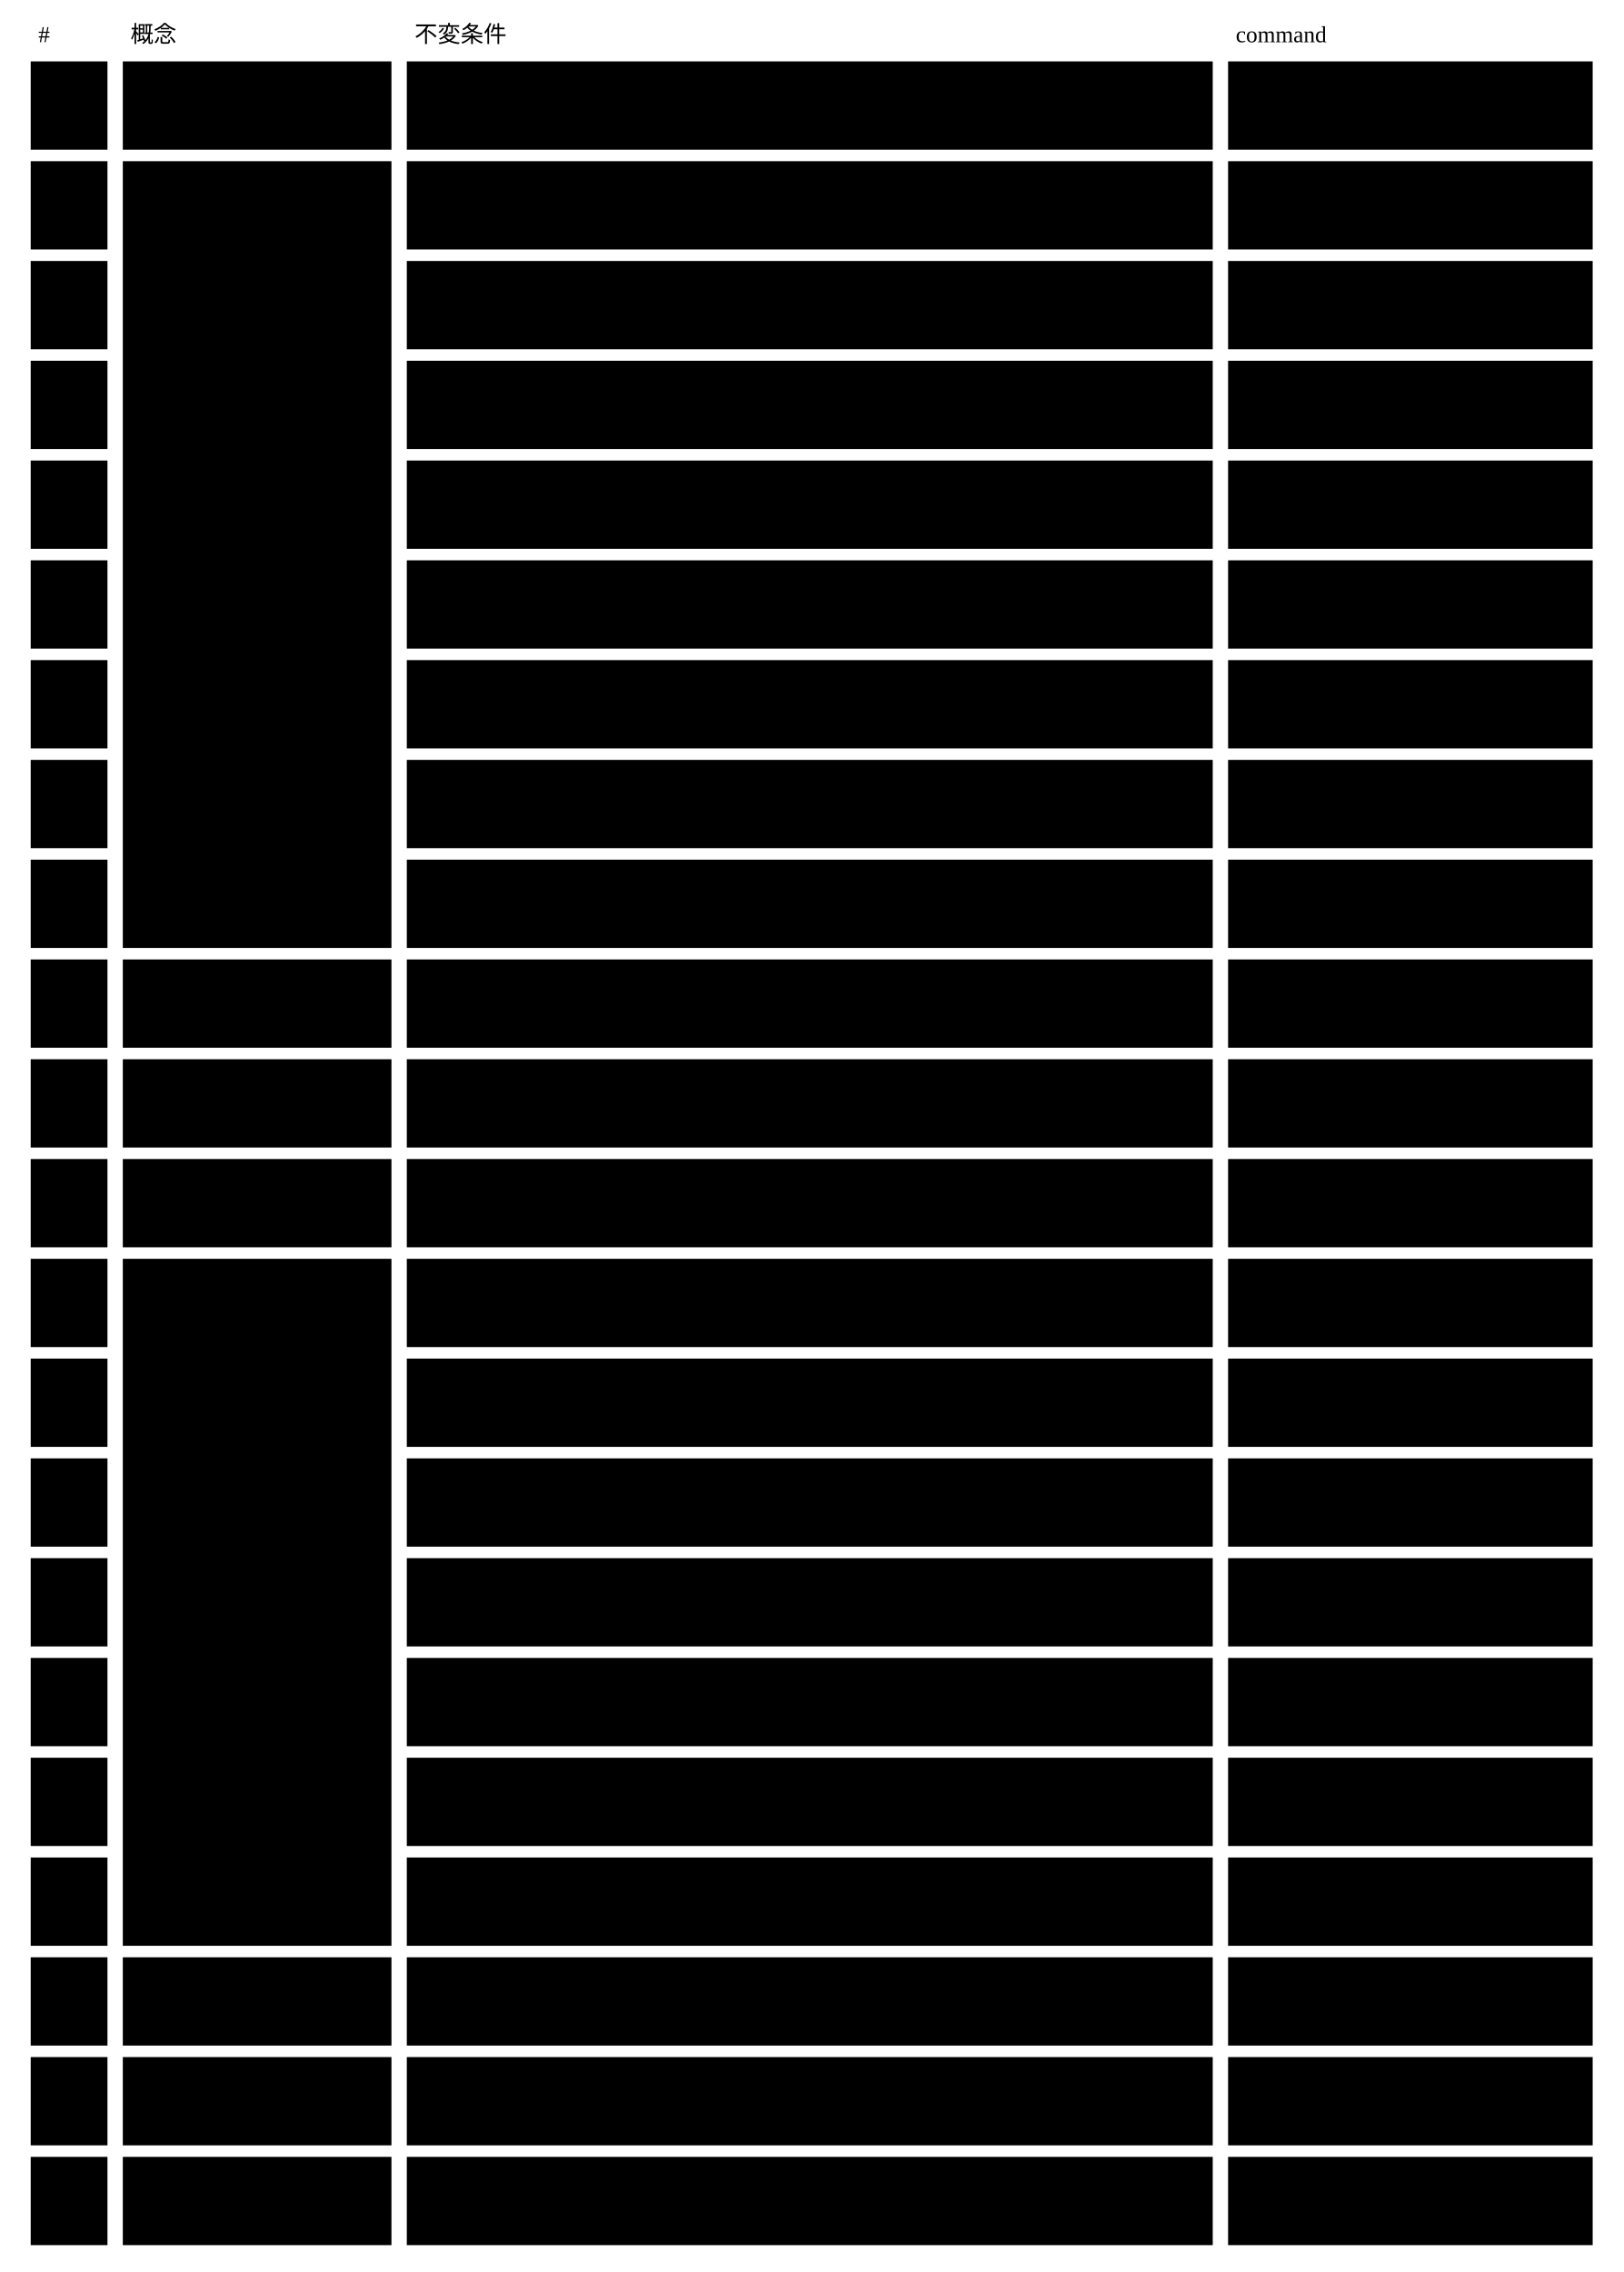
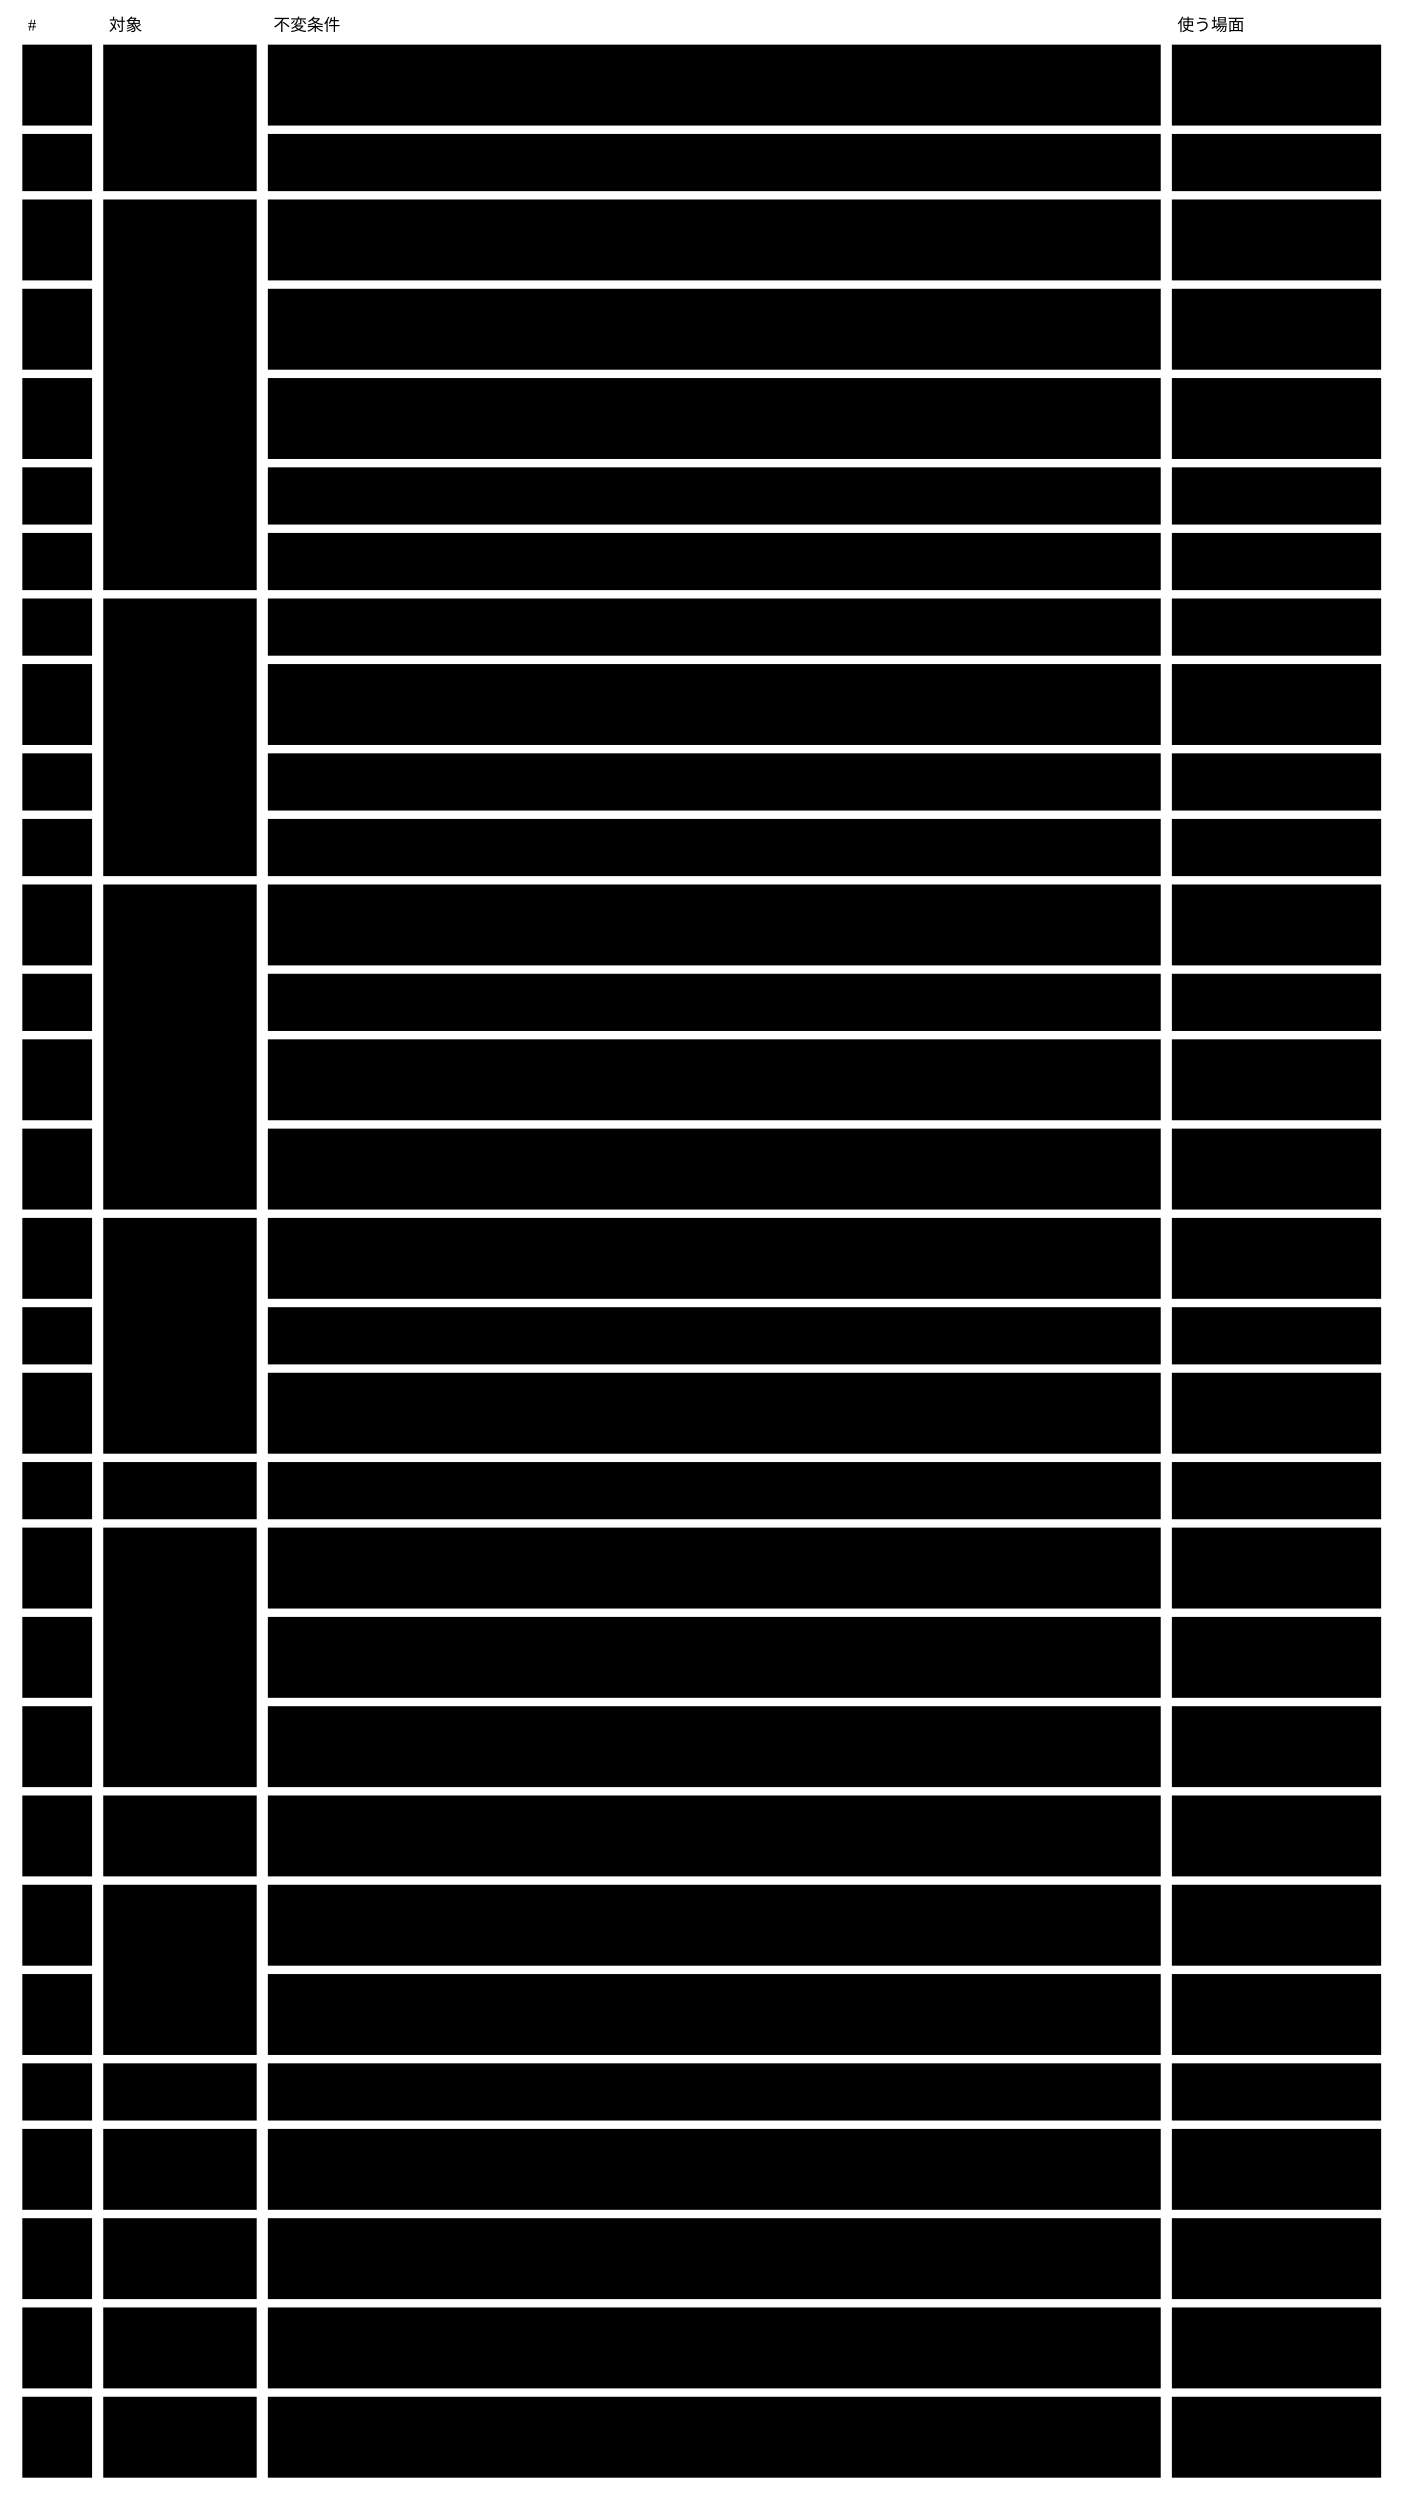
- <svg viewBox="0 0 846 1184" style="min-width:846px" role="img" aria-label="Semantic Schema Core の不変条件22行を概念ごとに固めた表と、守る command">
+ <svg viewBox="0 0 1006 1792" style="min-width:900px" role="img" aria-label="不変条件30行：対象ごとに固め、導いた使う場面を付けた表">
  <text class="note" x="20" y="22">#</text>
-   <text class="note" x="68" y="22">概念</text>
-   <text class="note" x="216" y="22">不変条件</text>
-   <text class="note" x="644" y="22">command</text>
-   <rect class="box focus" x="64" y="32" width="140" height="46" />
-   <text class="title" x="74" y="60">Abstract スキーマ</text>
-   <rect class="box focus" x="64" y="84" width="140" height="410" />
-   <text class="title" x="74" y="294">Concrete スキーマ</text>
-   <rect class="box focus" x="64" y="500" width="140" height="46" />
-   <text class="title" x="74" y="528">rule</text>
-   <rect class="box focus" x="64" y="552" width="140" height="46" />
-   <text class="title" x="74" y="580">term</text>
-   <rect class="box focus" x="64" y="604" width="140" height="46" />
-   <text class="title" x="74" y="632">公開した版</text>
-   <rect class="box focus" x="64" y="656" width="140" height="358" />
-   <text class="title" x="74" y="840">instance</text>
-   <rect class="box focus" x="64" y="1020" width="140" height="46" />
-   <text class="title" x="74" y="1048">承認の記録</text>
-   <rect class="box focus" x="64" y="1072" width="140" height="46" />
-   <text class="title" x="74" y="1100">検証結果</text>
-   <rect class="box focus" x="64" y="1124" width="140" height="46" />
-   <text class="title" x="74" y="1152">view</text>
-   <rect class="box" x="16" y="32" width="40" height="46" />
-   <text class="label" x="26" y="60">1</text>
-   <rect class="box" x="212" y="32" width="420" height="46" />
-   <text class="label" x="222" y="51">Abstract の版は名前で1つに決まり、</text>
-   <text class="label" x="222" y="67">公開した版は中身を変えない</text>
-   <rect class="box" x="640" y="32" width="190" height="46" />
-   <text class="label" x="650" y="60">check-schemas</text>
-   <rect class="box" x="16" y="84" width="40" height="46" />
-   <text class="label" x="26" y="112">2</text>
-   <rect class="box" x="212" y="84" width="420" height="46" />
-   <text class="label" x="222" y="103">1つの Abstract の版を申告し、</text>
-   <text class="label" x="222" y="119">その版の契約を満たす</text>
-   <rect class="box" x="640" y="84" width="190" height="46" />
-   <text class="label" x="650" y="112">check-schemas</text>
-   <rect class="box" x="16" y="136" width="40" height="46" />
-   <text class="label" x="26" y="164">3</text>
-   <rect class="box" x="212" y="136" width="420" height="46" />
-   <text class="label" x="222" y="155">$id は &lt;名&gt;/&lt;種類&gt;@v&lt;n&gt; で、</text>
-   <text class="label" x="222" y="171">文脈の中で一意で、変えない</text>
-   <rect class="box" x="640" y="136" width="190" height="46" />
-   <text class="label" x="650" y="164">check-schemas</text>
-   <rect class="box" x="16" y="188" width="40" height="46" />
-   <text class="label" x="26" y="216">4</text>
-   <rect class="box" x="212" y="188" width="420" height="46" />
-   <text class="label" x="222" y="216">title と description を持つ</text>
-   <rect class="box" x="640" y="188" width="190" height="46" />
-   <text class="label" x="650" y="216">check-schemas</text>
-   <rect class="box" x="16" y="240" width="40" height="46" />
-   <text class="label" x="26" y="268">5</text>
-   <rect class="box" x="212" y="240" width="420" height="46" />
-   <text class="label" x="222" y="259">instance を作る Concrete は、</text>
-   <text class="label" x="222" y="275">kind と $schema の const を持つ</text>
-   <rect class="box" x="640" y="240" width="190" height="46" />
-   <text class="label" x="650" y="268">check-schemas</text>
-   <rect class="box" x="16" y="292" width="40" height="46" />
-   <text class="label" x="26" y="320">6</text>
-   <rect class="box" x="212" y="292" width="420" height="46" />
-   <text class="label" x="222" y="311">書く単位ごとに description と</text>
-   <text class="label" x="222" y="327">x-prompt を持ち、葉には書かない</text>
-   <rect class="box" x="640" y="292" width="190" height="46" />
-   <text class="label" x="650" y="320">check-schemas</text>
-   <rect class="box" x="16" y="344" width="40" height="46" />
-   <text class="label" x="26" y="372">7</text>
-   <rect class="box" x="212" y="344" width="420" height="46" />
-   <text class="label" x="222" y="363">x- を定義できるのは Abstract だけで、</text>
-   <text class="label" x="222" y="379">文脈は x- を定義しない</text>
-   <rect class="box" x="640" y="344" width="190" height="46" />
-   <text class="label" x="650" y="372">check-schemas</text>
-   <rect class="box" x="16" y="396" width="40" height="46" />
-   <text class="label" x="26" y="424">8</text>
-   <rect class="box" x="212" y="396" width="420" height="46" />
-   <text class="label" x="222" y="415">参照 ・ 導出 ・ 描画の宣言は、</text>
-   <text class="label" x="222" y="431">読める形である</text>
-   <rect class="box" x="640" y="396" width="190" height="46" />
-   <text class="label" x="650" y="424">check-schemas</text>
-   <rect class="box" x="16" y="448" width="40" height="46" />
-   <text class="label" x="26" y="476">9</text>
-   <rect class="box" x="212" y="448" width="420" height="46" />
-   <text class="label" x="222" y="476">参照される種類は id を持つ</text>
-   <rect class="box" x="640" y="448" width="190" height="46" />
-   <text class="label" x="650" y="476">check-schemas</text>
-   <rect class="box" x="16" y="500" width="40" height="46" />
-   <text class="label" x="26" y="528">10</text>
-   <rect class="box" x="212" y="500" width="420" height="46" />
-   <text class="label" x="222" y="519">id ・ rule ・ why ・ test を持ち、</text>
-   <text class="label" x="222" y="535">id はスキーマの中で一意である</text>
-   <rect class="box" x="640" y="500" width="190" height="46" />
-   <text class="label" x="650" y="528">check-schemas</text>
-   <rect class="box" x="16" y="552" width="40" height="46" />
-   <text class="label" x="26" y="580">11</text>
-   <rect class="box" x="212" y="552" width="420" height="46" />
-   <text class="label" x="222" y="571">欄の意味は term への $ref で決まり、</text>
-   <text class="label" x="222" y="587">1つの term を2つの意味で使わない</text>
-   <rect class="box" x="640" y="552" width="190" height="46" />
-   <text class="label" x="650" y="580">（いま無い）</text>
-   <rect class="box" x="16" y="604" width="40" height="46" />
-   <text class="label" x="26" y="632">12</text>
-   <rect class="box" x="212" y="604" width="420" height="46" />
-   <text class="label" x="222" y="623">書き換えない ・ 消さない ・</text>
-   <text class="label" x="222" y="639">末尾に足すだけ</text>
-   <rect class="box" x="640" y="604" width="190" height="46" />
-   <text class="label" x="650" y="632">check-schemas</text>
-   <rect class="box" x="16" y="656" width="40" height="46" />
-   <text class="label" x="26" y="684">13</text>
-   <rect class="box" x="212" y="656" width="420" height="46" />
-   <text class="label" x="222" y="675">$schema の名前で、</text>
-   <text class="label" x="222" y="691">Concrete 1つに解決する</text>
-   <rect class="box" x="640" y="656" width="190" height="46" />
-   <text class="label" x="650" y="675">create ・ update ・</text>
-   <text class="label" x="650" y="691">check</text>
-   <rect class="box" x="16" y="708" width="40" height="46" />
-   <text class="label" x="26" y="736">14</text>
-   <rect class="box" x="212" y="708" width="420" height="46" />
-   <text class="label" x="222" y="736">同じ場所に2つ作らない</text>
-   <rect class="box" x="640" y="708" width="190" height="46" />
-   <text class="label" x="650" y="736">create</text>
-   <rect class="box" x="16" y="760" width="40" height="46" />
-   <text class="label" x="26" y="788">15</text>
-   <rect class="box" x="212" y="760" width="420" height="46" />
-   <text class="label" x="222" y="779">更新は、読んだ時点のハッシュと</text>
-   <text class="label" x="222" y="795">一致するときだけ成り立つ</text>
-   <rect class="box" x="640" y="760" width="190" height="46" />
-   <text class="label" x="650" y="788">update</text>
-   <rect class="box" x="16" y="812" width="40" height="46" />
-   <text class="label" x="26" y="840">16</text>
-   <rect class="box" x="212" y="812" width="420" height="46" />
-   <text class="label" x="222" y="831">Concrete を満たし、</text>
-   <text class="label" x="222" y="847">未記入は違反と分けて持つ</text>
-   <rect class="box" x="640" y="812" width="190" height="46" />
-   <text class="label" x="650" y="840">update ・ check</text>
-   <rect class="box" x="16" y="864" width="40" height="46" />
-   <text class="label" x="26" y="892">17</text>
-   <rect class="box" x="212" y="864" width="420" height="46" />
-   <text class="label" x="222" y="883">x-ref の指す先があり、1つに決まり、</text>
-   <text class="label" x="222" y="899">受け付ける値である</text>
-   <rect class="box" x="640" y="864" width="190" height="46" />
-   <text class="label" x="650" y="892">check</text>
-   <rect class="box" x="16" y="916" width="40" height="46" />
-   <text class="label" x="26" y="944">18</text>
-   <rect class="box" x="212" y="916" width="420" height="46" />
-   <text class="label" x="222" y="935">関係の数の制約（covered_by ・</text>
-   <text class="label" x="222" y="951">unique ・ inverse）を満たす</text>
-   <rect class="box" x="640" y="916" width="190" height="46" />
-   <text class="label" x="650" y="944">check</text>
-   <rect class="box" x="16" y="968" width="40" height="46" />
-   <text class="label" x="26" y="996">19</text>
-   <rect class="box" x="212" y="968" width="420" height="46" />
-   <text class="label" x="222" y="987">x-derive の宣言値が導出値と</text>
-   <text class="label" x="222" y="1003">一致し、expect を満たす</text>
-   <rect class="box" x="640" y="968" width="190" height="46" />
-   <text class="label" x="650" y="996">check</text>
-   <rect class="box" x="16" y="1020" width="40" height="46" />
-   <text class="label" x="26" y="1048">20</text>
-   <rect class="box" x="212" y="1020" width="420" height="46" />
-   <text class="label" x="222" y="1039">検証エラー ・ ずれ ・ 未記入が無いときだけ</text>
-   <text class="label" x="222" y="1055">承認し、承認した時点のハッシュを持つ</text>
-   <rect class="box" x="640" y="1020" width="190" height="46" />
-   <text class="label" x="650" y="1048">approve ・ check</text>
-   <rect class="box" x="16" y="1072" width="40" height="46" />
-   <text class="label" x="26" y="1100">21</text>
-   <rect class="box" x="212" y="1072" width="420" height="46" />
-   <text class="label" x="222" y="1091">rule 1件ごとに5つの値のどれかを返し、</text>
-   <text class="label" x="222" y="1107">検証できなかった rule も返す</text>
-   <rect class="box" x="640" y="1072" width="190" height="46" />
-   <text class="label" x="650" y="1100">（いま無い）</text>
-   <rect class="box" x="16" y="1124" width="40" height="46" />
-   <text class="label" x="26" y="1152">22</text>
-   <rect class="box" x="212" y="1124" width="420" height="46" />
-   <text class="label" x="222" y="1143">形とコントラストを満たし、</text>
-   <text class="label" x="222" y="1159">失敗したら1ページも書かない</text>
-   <rect class="box" x="640" y="1124" width="190" height="46" />
-   <text class="label" x="650" y="1152">render</text>
+   <text class="note" x="78" y="22">対象</text>
+   <text class="note" x="196" y="22">不変条件</text>
+   <text class="note" x="844" y="22">使う場面</text>
+   <rect class="box focus" x="74" y="32" width="110" height="105" />
+   <text class="title" x="84" y="57">Abstract</text>
+   <rect class="box focus" x="74" y="143" width="110" height="280" />
+   <text class="title" x="84" y="168">Concrete</text>
+   <rect class="box focus" x="74" y="429" width="110" height="199" />
+   <text class="title" x="84" y="454">instance</text>
+   <rect class="box focus" x="74" y="634" width="110" height="233" />
+   <text class="title" x="84" y="659">検証結果</text>
+   <rect class="box focus" x="74" y="873" width="110" height="169" />
+   <text class="title" x="84" y="898">判定の記録</text>
+   <rect class="box focus" x="74" y="1048" width="110" height="41" />
+   <text class="title" x="84" y="1073">状態</text>
+   <rect class="box focus" x="74" y="1095" width="110" height="186" />
+   <text class="title" x="84" y="1120">変更</text>
+   <rect class="box focus" x="74" y="1287" width="110" height="58" />
+   <text class="title" x="84" y="1312">例外</text>
+   <rect class="box focus" x="74" y="1351" width="110" height="122" />
+   <text class="title" x="84" y="1376">探す</text>
+   <rect class="box focus" x="74" y="1479" width="110" height="41" />
+   <text class="title" x="84" y="1504">描画</text>
+   <rect class="box focus" x="74" y="1526" width="110" height="58" />
+   <text class="title" x="84" y="1551">移す</text>
+   <rect class="box focus" x="74" y="1590" width="110" height="58" />
+   <text class="title" x="84" y="1615">経緯</text>
+   <rect class="box focus" x="74" y="1654" width="110" height="58" />
+   <text class="title" x="84" y="1679">外のツール</text>
+   <rect class="box focus" x="74" y="1718" width="110" height="58" />
+   <text class="title" x="84" y="1743">作法</text>
+   <rect class="box" x="16" y="32" width="50" height="58" />
+   <text class="label" x="26" y="57">I1</text>
+   <rect class="box" x="192" y="32" width="640" height="58" />
+   <text class="label" x="202" y="57">Core の語彙 ・ Concrete の契約 ・ 拡張の契約は Abstract だけが持つ。出した Abstract</text>
+   <text class="label" x="202" y="74">の版は変えず、新しい版を並べて出す。</text>
+   <rect class="box" x="840" y="32" width="150" height="58" />
+   <text class="label" x="850" y="57">U4</text>
+   <rect class="box" x="16" y="96" width="50" height="41" />
+   <text class="label" x="26" y="121">I2</text>
+   <rect class="box" x="192" y="96" width="640" height="41" />
+   <text class="label" x="202" y="121">閉じた一覧は $id の一覧のデータで、一覧に無い $schema は取りに行かずに断る。</text>
+   <rect class="box" x="840" y="96" width="150" height="41" />
+   <text class="label" x="850" y="121">U1 ・ U4</text>
+   <rect class="box" x="16" y="143" width="50" height="58" />
+   <text class="label" x="26" y="168">I3</text>
+   <rect class="box" x="192" y="143" width="640" height="58" />
+   <text class="label" x="202" y="168">Concrete は $schema で Abstract の版を1つ申告し、その版の Concrete</text>
+   <text class="label" x="202" y="185">の契約と拡張の契約に従う。</text>
+   <rect class="box" x="840" y="143" width="150" height="58" />
+   <text class="label" x="850" y="168">U1 ・ U3</text>
+   <rect class="box" x="16" y="207" width="50" height="58" />
+   <text class="label" x="26" y="232">I4</text>
+   <rect class="box" x="192" y="207" width="640" height="58" />
+   <text class="label" x="202" y="232">rule は判定する者と（AI ・ 人なら）読む欄を持ち、id は Concrete の中で一意。使う term と</text>
+   <text class="label" x="202" y="249">x- には定義がある。</text>
+   <rect class="box" x="840" y="207" width="150" height="58" />
+   <text class="label" x="850" y="232">U1</text>
+   <rect class="box" x="16" y="271" width="50" height="58" />
+   <text class="label" x="26" y="296">I5</text>
+   <rect class="box" x="192" y="271" width="640" height="58" />
+   <text class="label" x="202" y="296">Concrete が足した x- の定義は作法に従う。Core は意味を解釈せず、</text>
+   <text class="label" x="202" y="313">宣言された検証役の結果を5つの値と根拠でまとめる。</text>
+   <rect class="box" x="840" y="271" width="150" height="58" />
+   <text class="label" x="850" y="296">U23 ・ U14</text>
+   <rect class="box" x="16" y="335" width="50" height="41" />
+   <text class="label" x="26" y="360">I6</text>
+   <rect class="box" x="192" y="335" width="640" height="41" />
+   <text class="label" x="202" y="360">文脈の語彙の範囲は Concrete の $id で決まり、Core の語彙とぶつかる定義は違反になる。</text>
+   <rect class="box" x="840" y="335" width="150" height="41" />
+   <text class="label" x="850" y="360">U23</text>
+   <rect class="box" x="16" y="382" width="50" height="41" />
+   <text class="label" x="26" y="407">I7</text>
+   <rect class="box" x="192" y="382" width="640" height="41" />
+   <text class="label" x="202" y="407">公開する部分は版を並べて出し、出した版は変えない。読む側は指した版で検証される。</text>
+   <rect class="box" x="840" y="382" width="150" height="41" />
+   <text class="label" x="850" y="407">U24 ・ U1 ・ U2</text>
+   <rect class="box" x="16" y="429" width="50" height="41" />
+   <text class="label" x="26" y="454">I8</text>
+   <rect class="box" x="192" y="429" width="640" height="41" />
+   <text class="label" x="202" y="454">instance は Concrete 1つに従う。$schema が解決できない instance は下書きとして返る。</text>
+   <rect class="box" x="840" y="429" width="150" height="41" />
+   <text class="label" x="850" y="454">U5 ・ U8 ・ U17</text>
+   <rect class="box" x="16" y="476" width="50" height="58" />
+   <text class="label" x="26" y="501">I9</text>
+   <rect class="box" x="192" y="476" width="640" height="58" />
+   <text class="label" x="202" y="501">x-ref の参照先が無ければ基盤が violated にする。参照を壊す変更と、</text>
+   <text class="label" x="202" y="518">指されたものを消す変更は取り込めない理由に出る。</text>
+   <rect class="box" x="840" y="476" width="150" height="58" />
+   <text class="label" x="850" y="501">U6 ・ U11</text>
+   <rect class="box" x="16" y="540" width="50" height="41" />
+   <text class="label" x="26" y="565">I10</text>
+   <rect class="box" x="192" y="540" width="640" height="41" />
+   <text class="label" x="202" y="565">x-derive の宣言値は導出値と一致し、合わない変更は violated として取り込めない理由に出る。</text>
+   <rect class="box" x="840" y="540" width="150" height="41" />
+   <text class="label" x="850" y="565">U6</text>
+   <rect class="box" x="16" y="587" width="50" height="41" />
+   <text class="label" x="26" y="612">I11</text>
+   <rect class="box" x="192" y="587" width="640" height="41" />
+   <text class="label" x="202" y="612">消した ID は使い直さない。消した instance に結び付いた判定の記録は効かない。</text>
+   <rect class="box" x="840" y="587" width="150" height="41" />
+   <text class="label" x="850" y="612">U11</text>
+   <rect class="box" x="16" y="634" width="50" height="58" />
+   <text class="label" x="26" y="659">I12</text>
+   <rect class="box" x="192" y="634" width="640" height="58" />
+   <text class="label" x="202" y="659">検証結果は rule と拡張した x- ごとに、5つの値のどれか1つ ・ 根拠 ・ 判定した者を持つ。</text>
+   <text class="label" x="202" y="676">必須の欄が空なら機械の violated。</text>
+   <rect class="box" x="840" y="634" width="150" height="58" />
+   <text class="label" x="850" y="659">U5 ・ U8 ・ U14</text>
+   <rect class="box" x="16" y="698" width="50" height="41" />
+   <text class="label" x="26" y="723">I13</text>
+   <rect class="box" x="192" y="698" width="640" height="41" />
+   <text class="label" x="202" y="723">機械の検証と、決定的な外のツールは、同じ値から同じ結果を返し、手元と CI で同じになる。</text>
+   <rect class="box" x="840" y="698" width="150" height="41" />
+   <text class="label" x="850" y="723">U8</text>
+   <rect class="box" x="16" y="745" width="50" height="58" />
+   <text class="label" x="26" y="770">I14</text>
+   <rect class="box" x="192" y="745" width="640" height="58" />
+   <text class="label" x="202" y="770">AI には読む欄 ・ term ・ 参照先の値の写しだけを渡す。根拠が空か読んだ値に無い答えと、</text>
+   <text class="label" x="202" y="787">割れた答えは unverified。</text>
+   <rect class="box" x="840" y="745" width="150" height="58" />
+   <text class="label" x="850" y="770">U5 ・ U8</text>
+   <rect class="box" x="16" y="809" width="50" height="58" />
+   <text class="label" x="26" y="834">I15</text>
+   <rect class="box" x="192" y="809" width="640" height="58" />
+   <text class="label" x="202" y="834">検証役が無い ・ tool permissions に無い ・ 答えないときは、隠さず決めた値で返し、手元と CI</text>
+   <text class="label" x="202" y="851">で同じになる。</text>
+   <rect class="box" x="840" y="809" width="150" height="58" />
+   <text class="label" x="850" y="834">U8 ・ U14</text>
+   <rect class="box" x="16" y="873" width="50" height="58" />
+   <text class="label" x="26" y="898">I16</text>
+   <rect class="box" x="192" y="873" width="640" height="58" />
+   <text class="label" x="202" y="898">AI と人の判定は判定の記録として変更に入れ、判定した値を残す。いまの値と等しければ聞き直さず、</text>
+   <text class="label" x="202" y="915">違えば効かない。</text>
+   <rect class="box" x="840" y="873" width="150" height="58" />
+   <text class="label" x="850" y="898">U10 ・ U16 ・ U8</text>
+   <rect class="box" x="16" y="937" width="50" height="41" />
+   <text class="label" x="26" y="962">I17</text>
+   <rect class="box" x="192" y="937" width="640" height="41" />
+   <text class="label" x="202" y="962">状態は、変更に入れた判定の記録だけから導く。CI は AI に聞き直さず、記録が無ければ無いと返す。</text>
+   <rect class="box" x="840" y="937" width="150" height="41" />
+   <text class="label" x="850" y="962">U8 ・ U13</text>
+   <rect class="box" x="16" y="984" width="50" height="58" />
+   <text class="label" x="26" y="1009">I18</text>
+   <rect class="box" x="192" y="984" width="640" height="58" />
+   <text class="label" x="202" y="1009">人が覆せるのは AI と人の rule の結果だけ。人の判定は、</text>
+   <text class="label" x="202" y="1026">変更の仕組みが人と約束した変更でだけ足せる。</text>
+   <rect class="box" x="840" y="984" width="150" height="58" />
+   <text class="label" x="850" y="1009">U16</text>
+   <rect class="box" x="16" y="1048" width="50" height="41" />
+   <text class="label" x="26" y="1073">I19</text>
+   <rect class="box" x="192" y="1048" width="640" height="41" />
+   <text class="label" x="202" y="1073">instance の状態は保存せず、検証結果と判定の記録から決定表で導く。</text>
+   <rect class="box" x="840" y="1048" width="150" height="41" />
+   <text class="label" x="850" y="1073">U0 ・ U12</text>
+   <rect class="box" x="16" y="1095" width="50" height="58" />
+   <text class="label" x="26" y="1120">I20</text>
+   <rect class="box" x="192" y="1095" width="640" height="58" />
+   <text class="label" x="202" y="1120">変更（取り込みを含む）には、変更後の全 instance の状態 ・ 変わったもの ・ 人が見るもの ・</text>
+   <text class="label" x="202" y="1137">取り込めない理由を出す。</text>
+   <rect class="box" x="840" y="1095" width="150" height="58" />
+   <text class="label" x="850" y="1120">U2 ・ U7 ・ U8 ・</text>
+   <text class="label" x="850" y="1137">U10 ・ U18</text>
+   <rect class="box" x="16" y="1159" width="50" height="58" />
+   <text class="label" x="26" y="1184">I21</text>
+   <rect class="box" x="192" y="1159" width="640" height="58" />
+   <text class="label" x="202" y="1184">AI が出した変更は、Concrete の変えてよい範囲の中だけを変える。</text>
+   <text class="label" x="202" y="1201">外を変えたら取り込めない理由に出る。</text>
+   <rect class="box" x="840" y="1159" width="150" height="58" />
+   <text class="label" x="850" y="1184">U5 ・ U6</text>
+   <rect class="box" x="16" y="1223" width="50" height="58" />
+   <text class="label" x="26" y="1248">I22</text>
+   <rect class="box" x="192" y="1223" width="640" height="58" />
+   <text class="label" x="202" y="1248">同じ instance × rule の判定を両方で変えた取り込みは、基盤が片方を選ばず、衝突として人に出</text>
+   <text class="label" x="202" y="1265">る。</text>
+   <rect class="box" x="840" y="1223" width="150" height="58" />
+   <text class="label" x="850" y="1248">U18</text>
+   <rect class="box" x="16" y="1287" width="50" height="58" />
+   <text class="label" x="26" y="1312">I23</text>
+   <rect class="box" x="192" y="1287" width="640" height="58" />
+   <text class="label" x="202" y="1312">判定できなかった rule は、原因ごとにまとめて人が見るものに出る。判断されないものは</text>
+   <text class="label" x="202" y="1329">unverified のまま。</text>
+   <rect class="box" x="840" y="1287" width="150" height="58" />
+   <text class="label" x="850" y="1312">U16</text>
+   <rect class="box" x="16" y="1351" width="50" height="58" />
+   <text class="label" x="26" y="1376">I24</text>
+   <rect class="box" x="192" y="1351" width="640" height="58" />
+   <text class="label" x="202" y="1376">探すは、いまの入力に対する判定の結果と状態だけを使い、効かなくなった判定を verified</text>
+   <text class="label" x="202" y="1393">として返さない。</text>
+   <rect class="box" x="840" y="1351" width="150" height="58" />
+   <text class="label" x="850" y="1376">U5 ・ U6 ・ U12</text>
+   <rect class="box" x="16" y="1415" width="50" height="58" />
+   <text class="label" x="26" y="1440">I25</text>
+   <rect class="box" x="192" y="1415" width="640" height="58" />
+   <text class="label" x="202" y="1440">term は版付きの名前で一致を決め、別の版の term は別の語として探す。</text>
+   <text class="label" x="202" y="1457">公開された言葉は読む側の指した版で探す。</text>
+   <rect class="box" x="840" y="1415" width="150" height="58" />
+   <text class="label" x="850" y="1440">U12 ・ U24</text>
+   <rect class="box" x="16" y="1479" width="50" height="41" />
+   <text class="label" x="26" y="1504">I26</text>
+   <rect class="box" x="192" y="1479" width="640" height="41" />
+   <text class="label" x="202" y="1504">描画は状態と rule ごとの結果を内容と一緒に示し、失敗したら1ページも書かない。</text>
+   <rect class="box" x="840" y="1479" width="150" height="41" />
+   <text class="label" x="850" y="1504">U12</text>
+   <rect class="box" x="16" y="1526" width="50" height="58" />
+   <text class="label" x="26" y="1551">I27</text>
+   <rect class="box" x="192" y="1526" width="640" height="58" />
+   <text class="label" x="202" y="1551">Abstract の新しい版は移し方を持つ。移せない箇所は理由と一緒に返り、いまの Concrete は壊れな</text>
+   <text class="label" x="202" y="1568">い。</text>
+   <rect class="box" x="840" y="1526" width="150" height="58" />
+   <text class="label" x="850" y="1551">U3 ・ U4</text>
+   <rect class="box" x="16" y="1590" width="50" height="58" />
+   <text class="label" x="26" y="1615">I28</text>
+   <rect class="box" x="192" y="1590" width="640" height="58" />
+   <text class="label" x="202" y="1615">判定の記録は判定した者 ・ 入力 ・ 根拠を持ち、変更の履歴と合わせて誰がいつ何を判定したかが分か</text>
+   <text class="label" x="202" y="1632">る。</text>
+   <rect class="box" x="840" y="1590" width="150" height="58" />
+   <text class="label" x="850" y="1615">U13</text>
+   <rect class="box" x="16" y="1654" width="50" height="58" />
+   <text class="label" x="26" y="1679">I29</text>
+   <rect class="box" x="192" y="1654" width="640" height="58" />
+   <text class="label" x="202" y="1679">検証役は tool permissions に名前があるものだけを呼び、渡すのはその x- の場所 ・ 値 ・</text>
+   <text class="label" x="202" y="1696">読む欄の値だけ。</text>
+   <rect class="box" x="840" y="1654" width="150" height="58" />
+   <text class="label" x="850" y="1679">U14 ・ U23</text>
+   <rect class="box" x="16" y="1718" width="50" height="58" />
+   <text class="label" x="26" y="1743">I30</text>
+   <rect class="box" x="192" y="1718" width="640" height="58" />
+   <text class="label" x="202" y="1743">作法には版があり、Concrete は従う版を申告する。出した作法の版は変えず、Core</text>
+   <text class="label" x="202" y="1760">を更新しても作法を保つ。</text>
+   <rect class="box" x="840" y="1718" width="150" height="58" />
+   <text class="label" x="850" y="1743">U3 ・ U4 ・ U23</text>
</svg>
